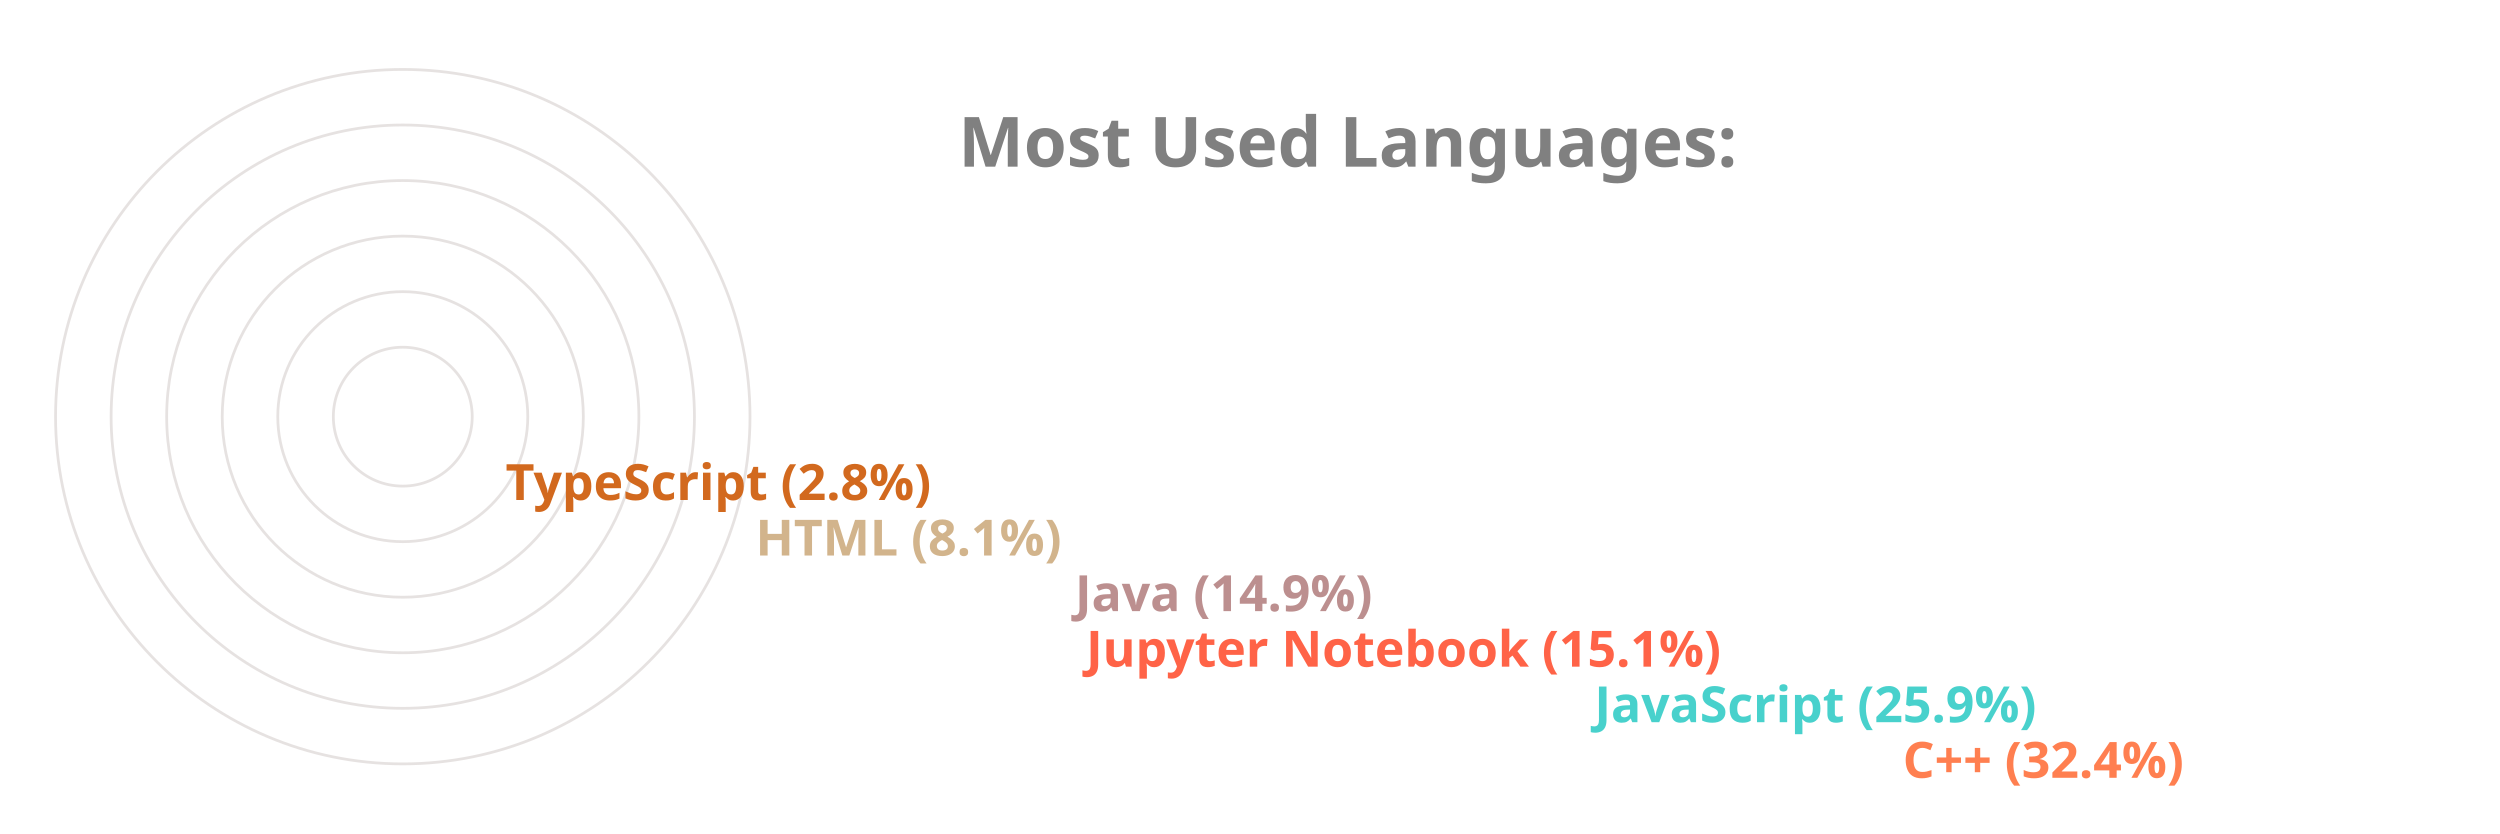
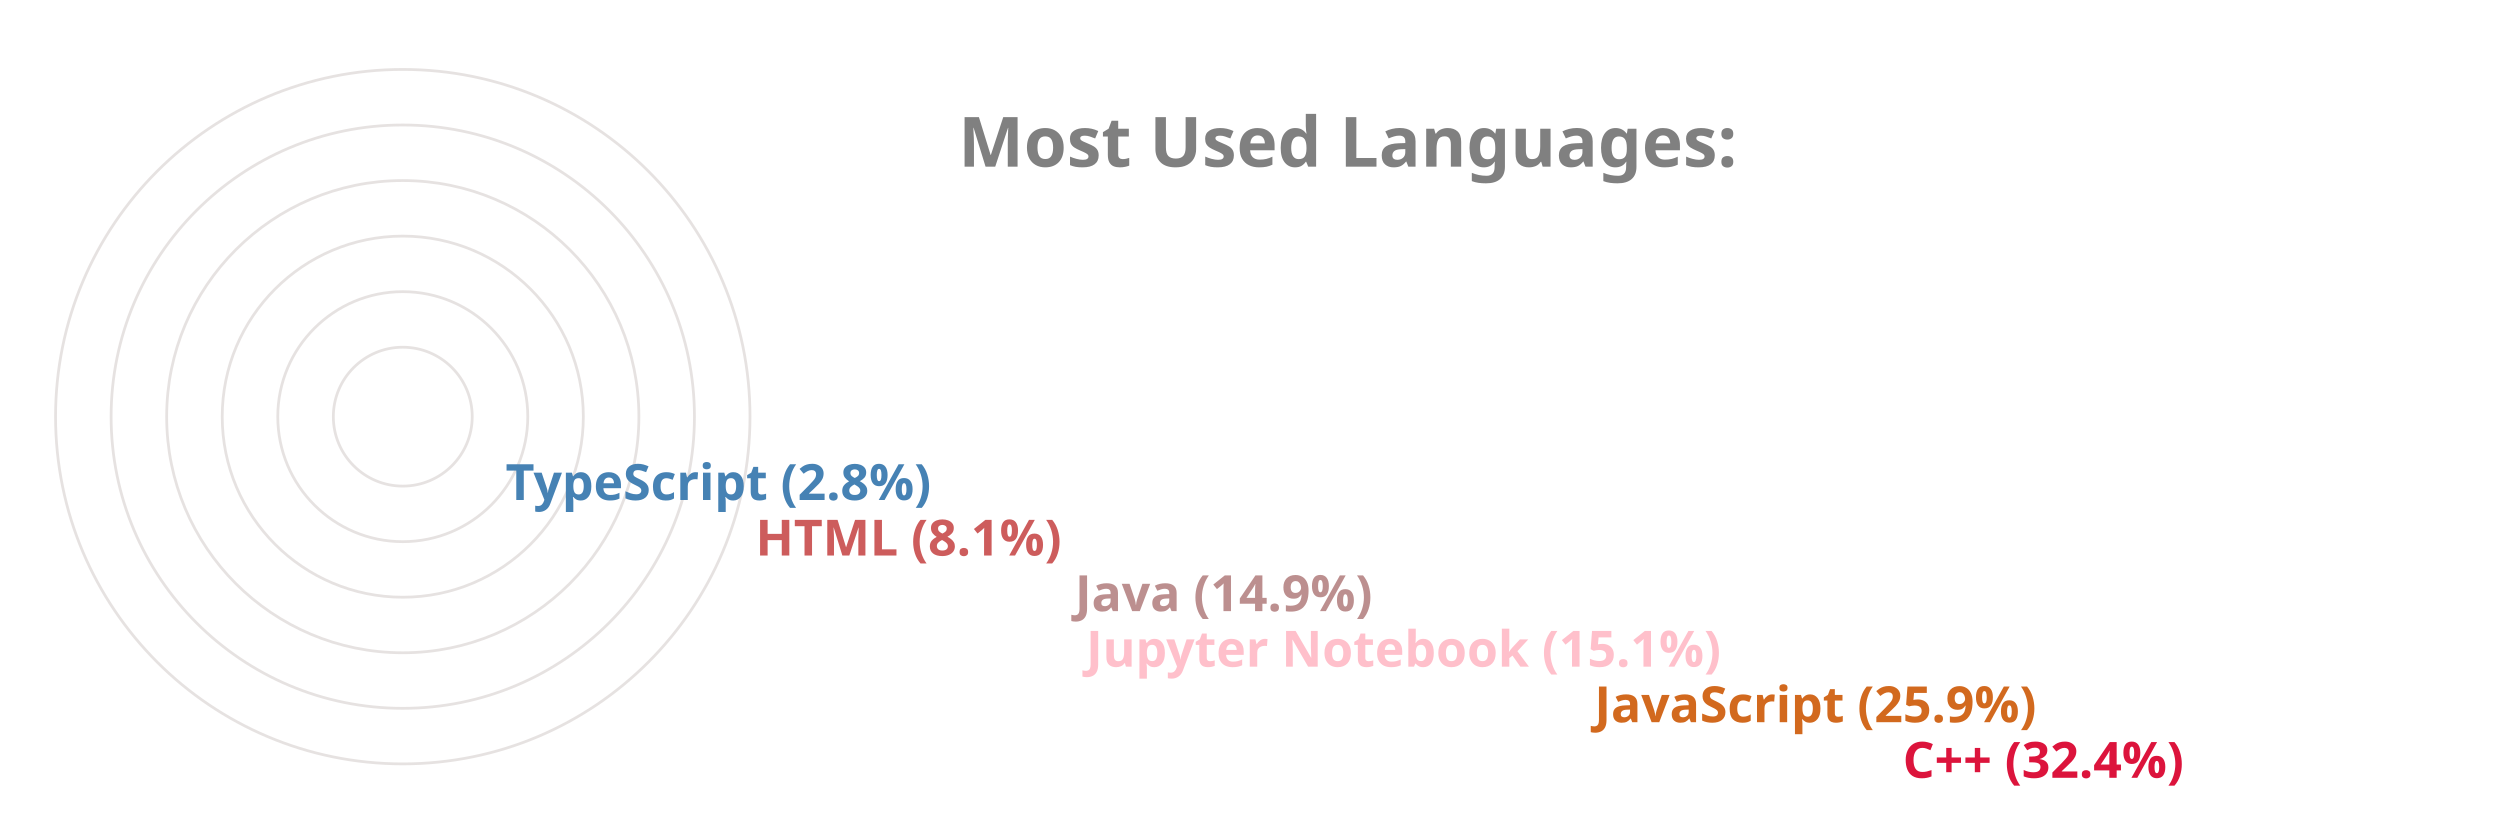
<svg xmlns="http://www.w3.org/2000/svg" viewBox="0 0 650 300" height="200px" width="600px">
  <style>
		.label {
			font: bold 25px sans-serif;
			color: #404040;
			-webkit-text-stroke: 1px white;
	  	}
		.name {
			font: bold 18px sans-serif;
			color: #404040;
	  	}

		.line {
			stroke-dasharray: 1000;
			stroke-dashoffset: 1000;
			animation: dash 3.5s ease-in-out forwards;	
			animation-iteration-count: infinite;
			animation-direction: alternate-reverse;
		}

		.path {
			stroke-dasharray: 1000;
			stroke-dashoffset: 1000;
			animation: dash 3.5s ease-in-out forwards;	
			animation-iteration-count: infinite;
			animation-direction: alternate-reverse;
		}
		  
		@keyframes dash {
			to {
				stroke-dashoffset: 0;
			}
		}

	</style>
  <g stroke="#E6E2E1" fill="none" stroke-width="1">
    <circle cx="20" cy="150" r="125" />
    <circle cx="20" cy="150" r="105" />
    <circle cx="20" cy="150" r="85" />
    <circle cx="20" cy="150" r="65" />
    <circle cx="20" cy="150" r="45" />
    <circle cx="20" cy="150" r="25" />
  </g>
  <g fill="none" stroke-width="20" class="line">
-     <line x2="550" y2="275" x1="20" y1="275" stroke="Coral" />
-     <line x2="439" y2="255" x1="20" y1="255" stroke="MediumTurquoise" />
-     <line x2="256" y2="235" x1="20" y1="235" stroke="Tomato" />
+     <line x2="550" y2="275" x1="20" y1="275" stroke="Crimson" />
+     <line x2="439" y2="255" x1="20" y1="255" stroke="Chocolate" />
+     <line x2="256" y2="235" x1="20" y1="235" stroke="Pink" />
    <line x2="252" y2="215" x1="20" y1="215" stroke="RosyBrown" />
-     <line x2="137" y2="195" x1="20" y1="195" stroke="Tan" />
-     <line x2="47" y2="175" x1="20" y1="175" stroke="Chocolate" />
+     <line x2="137" y2="195" x1="20" y1="195" stroke="IndianRed" />
+     <line x2="47" y2="175" x1="20" y1="175" stroke="SteelBlue" />
  </g>
  <g fill="none" stroke-width="20" stroke-linecap="round" class="path">
-     <path d="M 20 275 A 125 125 45 0 1 -86 83" stroke="Coral" />
-     <path d="M 20 255 A 105 105 45 0 1 -74 103" stroke="MediumTurquoise" />
-     <path d="M 20 235 A 85 85 45 0 1 -62 128" stroke="Tomato" />
+     <path d="M 20 275 A 125 125 45 0 1 -86 83" stroke="Crimson" />
+     <path d="M 20 255 A 105 105 45 0 1 -74 103" stroke="Chocolate" />
+     <path d="M 20 235 A 85 85 45 0 1 -62 128" stroke="Pink" />
    <path d="M 20 215 A 65 65 45 0 1 -42 133" stroke="RosyBrown" />
-     <path d="M 20 195 A 45 45 45 0 1 -24 143" stroke="Tan" />
-     <path d="M 20 175 A 25 25 45 0 1 -4 148" stroke="Chocolate" />
+     <path d="M 20 195 A 45 45 45 0 1 -24 143" stroke="IndianRed" />
+     <path d="M 20 175 A 25 25 45 0 1 -4 148" stroke="SteelBlue" />
  </g>
  <g class="name">
-     <text x="560" y="280" fill="Coral">C++ (32.4%)</text>
-     <text x="449" y="260" fill="MediumTurquoise">JavaScript (25.9%)</text>
-     <text x="266" y="240" fill="Tomato">Jupyter Notebook (15.1%)</text>
+     <text x="560" y="280" fill="Crimson">C++ (32.4%)</text>
+     <text x="449" y="260" fill="Chocolate">JavaScript (25.9%)</text>
+     <text x="266" y="240" fill="Pink">Jupyter Notebook (15.1%)</text>
    <text x="262" y="220" fill="RosyBrown">Java (14.9%)</text>
-     <text x="147" y="200" fill="Tan">HTML (8.1%)</text>
-     <text x="57" y="180" fill="Chocolate">TypeScript (2.8%)</text>
+     <text x="147" y="200" fill="IndianRed">HTML (8.1%)</text>
+     <text x="57" y="180" fill="SteelBlue">TypeScript (2.8%)</text>
  </g>
  <g class="label">
    <text x="220" y="60" fill="grey">Most Used Languages:</text>
  </g>
</svg>
